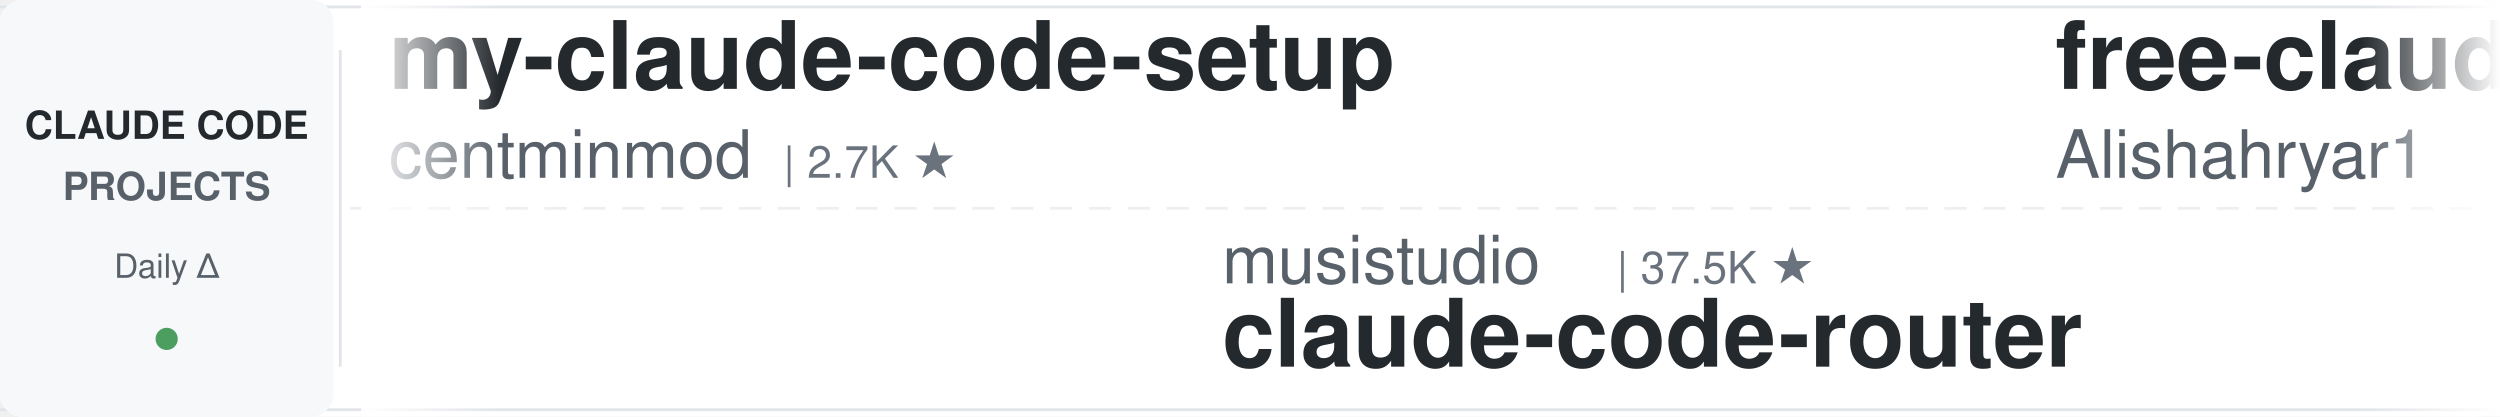
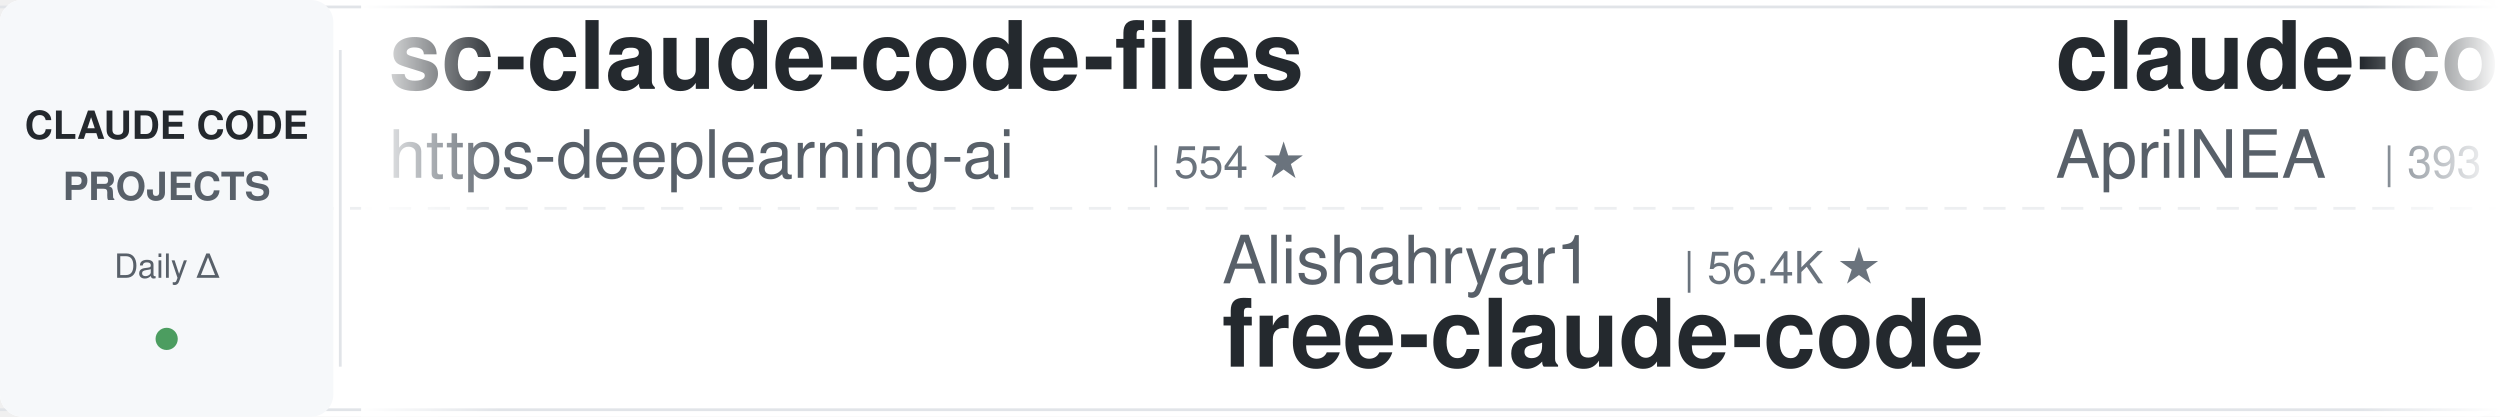
<svg xmlns="http://www.w3.org/2000/svg" width="900" height="150">
  <defs>
    <linearGradient id="leftFade" x1="0%" y1="0%" x2="100%" y2="0%">
      <stop offset="0%" style="stop-color:#ffffff;stop-opacity:1" />
      <stop offset="100%" style="stop-color:#ffffff;stop-opacity:0" />
    </linearGradient>
    <linearGradient id="rightFade" x1="0%" y1="0%" x2="100%" y2="0%">
      <stop offset="0%" style="stop-color:#ffffff;stop-opacity:0" />
      <stop offset="100%" style="stop-color:#ffffff;stop-opacity:1" />
    </linearGradient>
  </defs>
  <rect width="900" height="150" fill="#ffffff" rx="8" />
  <rect x="0" y="2" width="900" height="1" fill="#e1e4e8" />
  <rect x="0" y="147" width="900" height="1" fill="#e1e4e8" />
  <line x1="0" y1="75" x2="900" y2="75" stroke="#e1e4e8" stroke-width="1" stroke-dasharray="8 6" opacity="0.6" />
  <rect x="0" y="0" width="120" height="150" fill="#f6f8fa" rx="8" />
  <text x="60" y="50" font-family="-apple-system, BlinkMacSystemFont, 'Segoe UI', Helvetica, Arial, sans-serif" font-size="14" font-weight="600" fill="#24292e" text-anchor="middle">CLAUDE CODE</text>
  <text x="60" y="72" font-family="-apple-system, BlinkMacSystemFont, 'Segoe UI', Helvetica, Arial, sans-serif" font-size="14" font-weight="600" fill="#586069" text-anchor="middle">PROJECTS</text>
  <text x="60" y="100" font-family="-apple-system, BlinkMacSystemFont, 'Segoe UI', Helvetica, Arial, sans-serif" font-size="12" font-weight="500" fill="#586069" text-anchor="middle">Daily Δ</text>
  <circle cx="60" cy="122" r="4" fill="#22863a" opacity="0.8" />
  <rect x="122" y="18" width="1" height="114" fill="#e1e4e8" />
  <clipPath id="tickerClip">
    <rect x="130" y="0" width="770" height="150" />
  </clipPath>
  <g clip-path="url(#tickerClip)">
    <g id="tickerItems">
      <animateTransform attributeName="transform" attributeType="XML" type="translate" from="0 0" to="-3000 0" dur="54s" repeatCount="indefinite" />
      <g transform="translate(0, 0)">
-         <text x="140" y="32" font-family="-apple-system, BlinkMacSystemFont, 'Segoe UI', Helvetica, Arial, sans-serif" font-size="34" font-weight="600" fill="#24292e">my-claude-code-setup</text>
-         <text x="140" y="64" font-family="-apple-system, BlinkMacSystemFont, 'Segoe UI', Helvetica, Arial, sans-serif" font-size="24" font-weight="400" fill="#586069">centminmod</text>
-         <text x="282" y="64" font-family="-apple-system, BlinkMacSystemFont, 'Segoe UI', Helvetica, Arial, sans-serif" font-size="16" font-weight="500" fill="#6a737d">| 2.7K ★</text>
-       </g>
-       <g transform="translate(300, 0)">
-         <text x="140" y="102" font-family="-apple-system, BlinkMacSystemFont, 'Segoe UI', Helvetica, Arial, sans-serif" font-size="24" font-weight="400" fill="#586069">musistudio</text>
-         <text x="282" y="102" font-family="-apple-system, BlinkMacSystemFont, 'Segoe UI', Helvetica, Arial, sans-serif" font-size="16" font-weight="500" fill="#6a737d">| 37.5K ★</text>
-         <text x="140" y="132" font-family="-apple-system, BlinkMacSystemFont, 'Segoe UI', Helvetica, Arial, sans-serif" font-size="34" font-weight="600" fill="#24292e">claude-code-router</text>
-       </g>
-       <g transform="translate(600, 0)">
-         <text x="140" y="32" font-family="-apple-system, BlinkMacSystemFont, 'Segoe UI', Helvetica, Arial, sans-serif" font-size="34" font-weight="600" fill="#24292e">free-claude-code</text>
-         <text x="140" y="64" font-family="-apple-system, BlinkMacSystemFont, 'Segoe UI', Helvetica, Arial, sans-serif" font-size="24" font-weight="400" fill="#586069">Alishahryar1</text>
-         <text x="306" y="64" font-family="-apple-system, BlinkMacSystemFont, 'Segoe UI', Helvetica, Arial, sans-serif" font-size="16" font-weight="500" fill="#6a737d">| 56.4K ★</text>
-       </g>
-       <g transform="translate(900, 0)">
-         <text x="140" y="102" font-family="-apple-system, BlinkMacSystemFont, 'Segoe UI', Helvetica, Arial, sans-serif" font-size="24" font-weight="400" fill="#586069">jqueryscript</text>
-         <text x="306" y="102" font-family="-apple-system, BlinkMacSystemFont, 'Segoe UI', Helvetica, Arial, sans-serif" font-size="16" font-weight="500" fill="#6a737d">| 523 ★</text>
-         <text x="140" y="132" font-family="-apple-system, BlinkMacSystemFont, 'Segoe UI', Helvetica, Arial, sans-serif" font-size="34" font-weight="600" fill="#24292e">awesome-claude-code</text>
-       </g>
-       <g transform="translate(1200, 0)">
-         <text x="140" y="32" font-family="-apple-system, BlinkMacSystemFont, 'Segoe UI', Helvetica, Arial, sans-serif" font-size="34" font-weight="600" fill="#24292e">claude-code-prompts</text>
-         <text x="140" y="64" font-family="-apple-system, BlinkMacSystemFont, 'Segoe UI', Helvetica, Arial, sans-serif" font-size="24" font-weight="400" fill="#586069">repowise-dev</text>
-         <text x="306" y="64" font-family="-apple-system, BlinkMacSystemFont, 'Segoe UI', Helvetica, Arial, sans-serif" font-size="16" font-weight="500" fill="#6a737d">| 1.2K ★</text>
-       </g>
-       <g transform="translate(1500, 0)">
-         <text x="140" y="102" font-family="-apple-system, BlinkMacSystemFont, 'Segoe UI', Helvetica, Arial, sans-serif" font-size="24" font-weight="400" fill="#586069">edmund-io</text>
-         <text x="270" y="102" font-family="-apple-system, BlinkMacSystemFont, 'Segoe UI', Helvetica, Arial, sans-serif" font-size="16" font-weight="500" fill="#6a737d">| 1.5K ★</text>
-         <text x="140" y="132" font-family="-apple-system, BlinkMacSystemFont, 'Segoe UI', Helvetica, Arial, sans-serif" font-size="34" font-weight="600" fill="#24292e">edmunds-claude-code</text>
-       </g>
-       <g transform="translate(1800, 0)">
-         <text x="140" y="32" font-family="-apple-system, BlinkMacSystemFont, 'Segoe UI', Helvetica, Arial, sans-serif" font-size="34" font-weight="600" fill="#24292e">claude-code-skills</text>
-         <text x="140" y="64" font-family="-apple-system, BlinkMacSystemFont, 'Segoe UI', Helvetica, Arial, sans-serif" font-size="24" font-weight="400" fill="#586069">daymade</text>
-         <text x="246" y="64" font-family="-apple-system, BlinkMacSystemFont, 'Segoe UI', Helvetica, Arial, sans-serif" font-size="16" font-weight="500" fill="#6a737d">| 1.4K ★</text>
-       </g>
-       <g transform="translate(2100, 0)">
-         <text x="140" y="102" font-family="-apple-system, BlinkMacSystemFont, 'Segoe UI', Helvetica, Arial, sans-serif" font-size="24" font-weight="400" fill="#586069">ccplugins</text>
-         <text x="270" y="102" font-family="-apple-system, BlinkMacSystemFont, 'Segoe UI', Helvetica, Arial, sans-serif" font-size="16" font-weight="500" fill="#6a737d">| 964 ★</text>
-         <text x="140" y="132" font-family="-apple-system, BlinkMacSystemFont, 'Segoe UI', Helvetica, Arial, sans-serif" font-size="34" font-weight="600" fill="#24292e">awesome-claude-code-plug...</text>
-       </g>
-       <g transform="translate(2400, 0)">
        <text x="140" y="32" font-family="-apple-system, BlinkMacSystemFont, 'Segoe UI', Helvetica, Arial, sans-serif" font-size="34" font-weight="600" fill="#24292e">sc-claude-code-files</text>
        <text x="140" y="64" font-family="-apple-system, BlinkMacSystemFont, 'Segoe UI', Helvetica, Arial, sans-serif" font-size="24" font-weight="400" fill="#586069">https-deeplearning-ai</text>
        <text x="414" y="64" font-family="-apple-system, BlinkMacSystemFont, 'Segoe UI', Helvetica, Arial, sans-serif" font-size="16" font-weight="500" fill="#6a737d">| 554 ★</text>
      </g>
-       <g transform="translate(2700, 0)">
+       <g transform="translate(300, 0)">
+         <text x="140" y="102" font-family="-apple-system, BlinkMacSystemFont, 'Segoe UI', Helvetica, Arial, sans-serif" font-size="24" font-weight="400" fill="#586069">Alishahryar1</text>
+         <text x="306" y="102" font-family="-apple-system, BlinkMacSystemFont, 'Segoe UI', Helvetica, Arial, sans-serif" font-size="16" font-weight="500" fill="#6a737d">| 56.4K ★</text>
+         <text x="140" y="132" font-family="-apple-system, BlinkMacSystemFont, 'Segoe UI', Helvetica, Arial, sans-serif" font-size="34" font-weight="600" fill="#24292e">free-claude-code</text>
+       </g>
+       <g transform="translate(600, 0)">
+         <text x="140" y="32" font-family="-apple-system, BlinkMacSystemFont, 'Segoe UI', Helvetica, Arial, sans-serif" font-size="34" font-weight="600" fill="#24292e">claude-code-source</text>
+         <text x="140" y="64" font-family="-apple-system, BlinkMacSystemFont, 'Segoe UI', Helvetica, Arial, sans-serif" font-size="24" font-weight="400" fill="#586069">AprilNEA</text>
+         <text x="258" y="64" font-family="-apple-system, BlinkMacSystemFont, 'Segoe UI', Helvetica, Arial, sans-serif" font-size="16" font-weight="500" fill="#6a737d">| 393 ★</text>
+       </g>
+       <g transform="translate(900, 0)">
        <text x="140" y="102" font-family="-apple-system, BlinkMacSystemFont, 'Segoe UI', Helvetica, Arial, sans-serif" font-size="24" font-weight="400" fill="#586069">JrCx7scC</text>
        <text x="258" y="102" font-family="-apple-system, BlinkMacSystemFont, 'Segoe UI', Helvetica, Arial, sans-serif" font-size="16" font-weight="500" fill="#6a737d">| 376 ★</text>
        <text x="140" y="132" font-family="-apple-system, BlinkMacSystemFont, 'Segoe UI', Helvetica, Arial, sans-serif" font-size="34" font-weight="600" fill="#24292e">claude-code-source</text>
      </g>
+       <g transform="translate(1200, 0)">
+         <text x="140" y="32" font-family="-apple-system, BlinkMacSystemFont, 'Segoe UI', Helvetica, Arial, sans-serif" font-size="34" font-weight="600" fill="#24292e">awesome-claude-code-tool...</text>
+         <text x="140" y="64" font-family="-apple-system, BlinkMacSystemFont, 'Segoe UI', Helvetica, Arial, sans-serif" font-size="24" font-weight="400" fill="#586069">rohitg00</text>
+         <text x="258" y="64" font-family="-apple-system, BlinkMacSystemFont, 'Segoe UI', Helvetica, Arial, sans-serif" font-size="16" font-weight="500" fill="#6a737d">| 2.7K ★</text>
+       </g>
+       <g transform="translate(1500, 0)">
+         <text x="140" y="102" font-family="-apple-system, BlinkMacSystemFont, 'Segoe UI', Helvetica, Arial, sans-serif" font-size="24" font-weight="400" fill="#586069">diet103</text>
+         <text x="246" y="102" font-family="-apple-system, BlinkMacSystemFont, 'Segoe UI', Helvetica, Arial, sans-serif" font-size="16" font-weight="500" fill="#6a737d">| 10.0K ★</text>
+         <text x="140" y="132" font-family="-apple-system, BlinkMacSystemFont, 'Segoe UI', Helvetica, Arial, sans-serif" font-size="34" font-weight="600" fill="#24292e">claude-code-infrastructu...</text>
+       </g>
+       <g transform="translate(1800, 0)">
+         <text x="140" y="32" font-family="-apple-system, BlinkMacSystemFont, 'Segoe UI', Helvetica, Arial, sans-serif" font-size="34" font-weight="600" fill="#24292e">claude-code-book</text>
+         <text x="140" y="64" font-family="-apple-system, BlinkMacSystemFont, 'Segoe UI', Helvetica, Arial, sans-serif" font-size="24" font-weight="400" fill="#586069">lintsinghua</text>
+         <text x="294" y="64" font-family="-apple-system, BlinkMacSystemFont, 'Segoe UI', Helvetica, Arial, sans-serif" font-size="16" font-weight="500" fill="#6a737d">| 4.3K ★</text>
+       </g>
+       <g transform="translate(2100, 0)">
+         <text x="140" y="102" font-family="-apple-system, BlinkMacSystemFont, 'Segoe UI', Helvetica, Arial, sans-serif" font-size="24" font-weight="400" fill="#586069">lorryjovens-hub</text>
+         <text x="342" y="102" font-family="-apple-system, BlinkMacSystemFont, 'Segoe UI', Helvetica, Arial, sans-serif" font-size="16" font-weight="500" fill="#6a737d">| 1.7K ★</text>
+         <text x="140" y="132" font-family="-apple-system, BlinkMacSystemFont, 'Segoe UI', Helvetica, Arial, sans-serif" font-size="34" font-weight="600" fill="#24292e">claude-code-rust</text>
+       </g>
+       <g transform="translate(2400, 0)">
+         <text x="140" y="32" font-family="-apple-system, BlinkMacSystemFont, 'Segoe UI', Helvetica, Arial, sans-serif" font-size="34" font-weight="600" fill="#24292e">claude-code-base-action</text>
+         <text x="140" y="64" font-family="-apple-system, BlinkMacSystemFont, 'Segoe UI', Helvetica, Arial, sans-serif" font-size="24" font-weight="400" fill="#586069">anthropics</text>
+         <text x="282" y="64" font-family="-apple-system, BlinkMacSystemFont, 'Segoe UI', Helvetica, Arial, sans-serif" font-size="16" font-weight="500" fill="#6a737d">| 994 ★</text>
+       </g>
+       <g transform="translate(2700, 0)">
+         <text x="140" y="102" font-family="-apple-system, BlinkMacSystemFont, 'Segoe UI', Helvetica, Arial, sans-serif" font-size="24" font-weight="400" fill="#586069">disler</text>
+         <text x="234" y="102" font-family="-apple-system, BlinkMacSystemFont, 'Segoe UI', Helvetica, Arial, sans-serif" font-size="16" font-weight="500" fill="#6a737d">| 1.7K ★</text>
+         <text x="140" y="132" font-family="-apple-system, BlinkMacSystemFont, 'Segoe UI', Helvetica, Arial, sans-serif" font-size="34" font-weight="600" fill="#24292e">pi-vs-claude-code</text>
+       </g>
      <g transform="translate(3000, 0)">
-         <text x="140" y="32" font-family="-apple-system, BlinkMacSystemFont, 'Segoe UI', Helvetica, Arial, sans-serif" font-size="34" font-weight="600" fill="#24292e">my-claude-code-setup</text>
-         <text x="140" y="64" font-family="-apple-system, BlinkMacSystemFont, 'Segoe UI', Helvetica, Arial, sans-serif" font-size="24" font-weight="400" fill="#586069">centminmod</text>
-         <text x="282" y="64" font-family="-apple-system, BlinkMacSystemFont, 'Segoe UI', Helvetica, Arial, sans-serif" font-size="16" font-weight="500" fill="#6a737d">| 2.7K ★</text>
+         <text x="140" y="32" font-family="-apple-system, BlinkMacSystemFont, 'Segoe UI', Helvetica, Arial, sans-serif" font-size="34" font-weight="600" fill="#24292e">sc-claude-code-files</text>
+         <text x="140" y="64" font-family="-apple-system, BlinkMacSystemFont, 'Segoe UI', Helvetica, Arial, sans-serif" font-size="24" font-weight="400" fill="#586069">https-deeplearning-ai</text>
+         <text x="414" y="64" font-family="-apple-system, BlinkMacSystemFont, 'Segoe UI', Helvetica, Arial, sans-serif" font-size="16" font-weight="500" fill="#6a737d">| 554 ★</text>
      </g>
      <g transform="translate(3300, 0)">
-         <text x="140" y="102" font-family="-apple-system, BlinkMacSystemFont, 'Segoe UI', Helvetica, Arial, sans-serif" font-size="24" font-weight="400" fill="#586069">musistudio</text>
-         <text x="282" y="102" font-family="-apple-system, BlinkMacSystemFont, 'Segoe UI', Helvetica, Arial, sans-serif" font-size="16" font-weight="500" fill="#6a737d">| 37.5K ★</text>
-         <text x="140" y="132" font-family="-apple-system, BlinkMacSystemFont, 'Segoe UI', Helvetica, Arial, sans-serif" font-size="34" font-weight="600" fill="#24292e">claude-code-router</text>
+         <text x="140" y="102" font-family="-apple-system, BlinkMacSystemFont, 'Segoe UI', Helvetica, Arial, sans-serif" font-size="24" font-weight="400" fill="#586069">Alishahryar1</text>
+         <text x="306" y="102" font-family="-apple-system, BlinkMacSystemFont, 'Segoe UI', Helvetica, Arial, sans-serif" font-size="16" font-weight="500" fill="#6a737d">| 56.4K ★</text>
+         <text x="140" y="132" font-family="-apple-system, BlinkMacSystemFont, 'Segoe UI', Helvetica, Arial, sans-serif" font-size="34" font-weight="600" fill="#24292e">free-claude-code</text>
      </g>
      <g transform="translate(3600, 0)">
-         <text x="140" y="32" font-family="-apple-system, BlinkMacSystemFont, 'Segoe UI', Helvetica, Arial, sans-serif" font-size="34" font-weight="600" fill="#24292e">free-claude-code</text>
-         <text x="140" y="64" font-family="-apple-system, BlinkMacSystemFont, 'Segoe UI', Helvetica, Arial, sans-serif" font-size="24" font-weight="400" fill="#586069">Alishahryar1</text>
-         <text x="306" y="64" font-family="-apple-system, BlinkMacSystemFont, 'Segoe UI', Helvetica, Arial, sans-serif" font-size="16" font-weight="500" fill="#6a737d">| 56.4K ★</text>
+         <text x="140" y="32" font-family="-apple-system, BlinkMacSystemFont, 'Segoe UI', Helvetica, Arial, sans-serif" font-size="34" font-weight="600" fill="#24292e">claude-code-source</text>
+         <text x="140" y="64" font-family="-apple-system, BlinkMacSystemFont, 'Segoe UI', Helvetica, Arial, sans-serif" font-size="24" font-weight="400" fill="#586069">AprilNEA</text>
+         <text x="258" y="64" font-family="-apple-system, BlinkMacSystemFont, 'Segoe UI', Helvetica, Arial, sans-serif" font-size="16" font-weight="500" fill="#6a737d">| 393 ★</text>
      </g>
      <g transform="translate(3900, 0)">
-         <text x="140" y="102" font-family="-apple-system, BlinkMacSystemFont, 'Segoe UI', Helvetica, Arial, sans-serif" font-size="24" font-weight="400" fill="#586069">jqueryscript</text>
-         <text x="306" y="102" font-family="-apple-system, BlinkMacSystemFont, 'Segoe UI', Helvetica, Arial, sans-serif" font-size="16" font-weight="500" fill="#6a737d">| 523 ★</text>
-         <text x="140" y="132" font-family="-apple-system, BlinkMacSystemFont, 'Segoe UI', Helvetica, Arial, sans-serif" font-size="34" font-weight="600" fill="#24292e">awesome-claude-code</text>
+         <text x="140" y="102" font-family="-apple-system, BlinkMacSystemFont, 'Segoe UI', Helvetica, Arial, sans-serif" font-size="24" font-weight="400" fill="#586069">JrCx7scC</text>
+         <text x="258" y="102" font-family="-apple-system, BlinkMacSystemFont, 'Segoe UI', Helvetica, Arial, sans-serif" font-size="16" font-weight="500" fill="#6a737d">| 376 ★</text>
+         <text x="140" y="132" font-family="-apple-system, BlinkMacSystemFont, 'Segoe UI', Helvetica, Arial, sans-serif" font-size="34" font-weight="600" fill="#24292e">claude-code-source</text>
      </g>
    </g>
  </g>
  <rect x="130" y="0" width="50" height="150" fill="url(#leftFade)" />
  <rect x="850" y="0" width="50" height="150" fill="url(#rightFade)" />
</svg>
